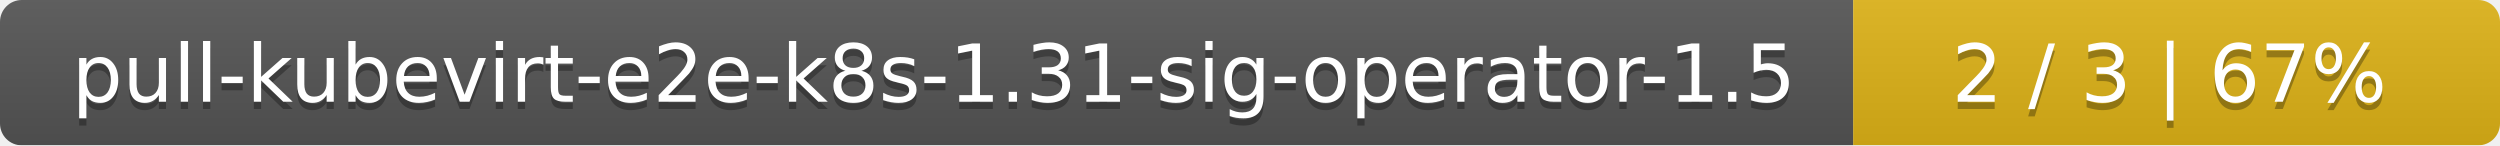
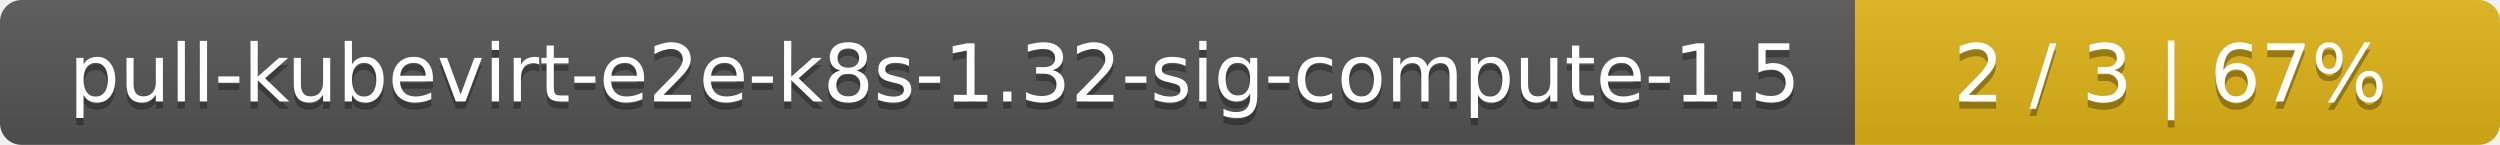
- <svg xmlns="http://www.w3.org/2000/svg" width="344" height="20">
+ <svg xmlns="http://www.w3.org/2000/svg" width="345" height="20">
  <linearGradient id="smooth" x2="0" y2="100%">
    <stop offset="0" stop-color="#bbb" stop-opacity=".1" />
    <stop offset="1" stop-opacity=".1" />
  </linearGradient>
  <mask id="round">
-     <rect width="344" height="20" rx="3" fill="#fff" />
+     <rect width="345" height="20" rx="3" fill="#fff" />
  </mask>
  <g mask="url(#round)">
-     <rect width="255" height="20" fill="#555" />
-     <rect x="255" width="89" height="20" fill="#dfb317" />
-     <rect width="344" height="20" fill="url(#smooth)" />
+     <rect width="256" height="20" fill="#555" />
+     <rect x="256" width="89" height="20" fill="#dfb317" />
+     <rect width="345" height="20" fill="url(#smooth)" />
  </g>
  <g fill="#fff" text-anchor="middle" font-family="DejaVu Sans,Verdana,Geneva,sans-serif" font-size="11">
-     <text x="128.5" y="15" fill="#010101" fill-opacity=".3">pull-kubevirt-e2e-k8s-1.31-sig-operator-1.5</text>
-     <text x="128.5" y="14">pull-kubevirt-e2e-k8s-1.31-sig-operator-1.5</text>
-     <text x="298.5" y="15" fill="#010101" fill-opacity=".3">2 / 3    |    67%</text>
-     <text x="298.5" y="14">2 / 3    |    67%</text>
+     <text x="129" y="15" fill="#010101" fill-opacity=".3">pull-kubevirt-e2e-k8s-1.32-sig-compute-1.5</text>
+     <text x="129" y="14">pull-kubevirt-e2e-k8s-1.32-sig-compute-1.5</text>
+     <text x="299.5" y="15" fill="#010101" fill-opacity=".3">2 / 3    |    67%</text>
+     <text x="299.5" y="14">2 / 3    |    67%</text>
  </g>
</svg>
